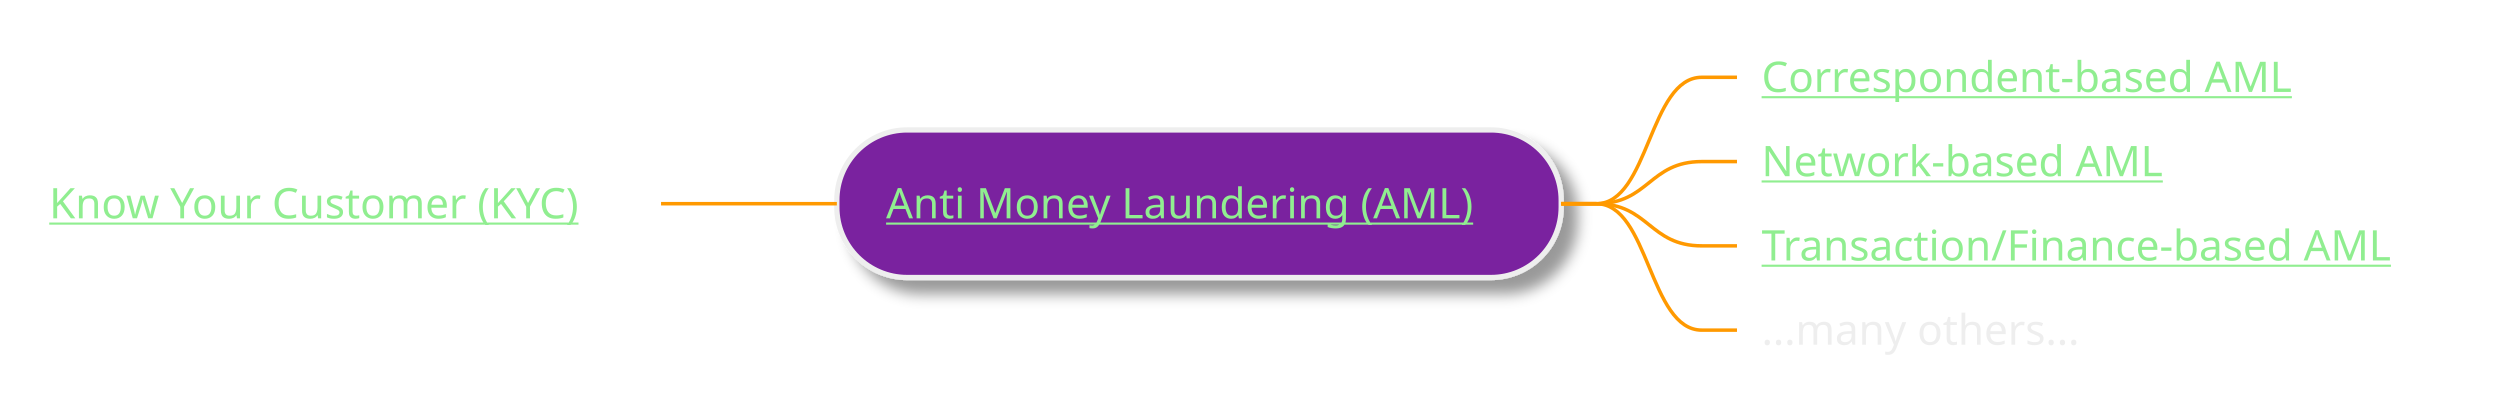
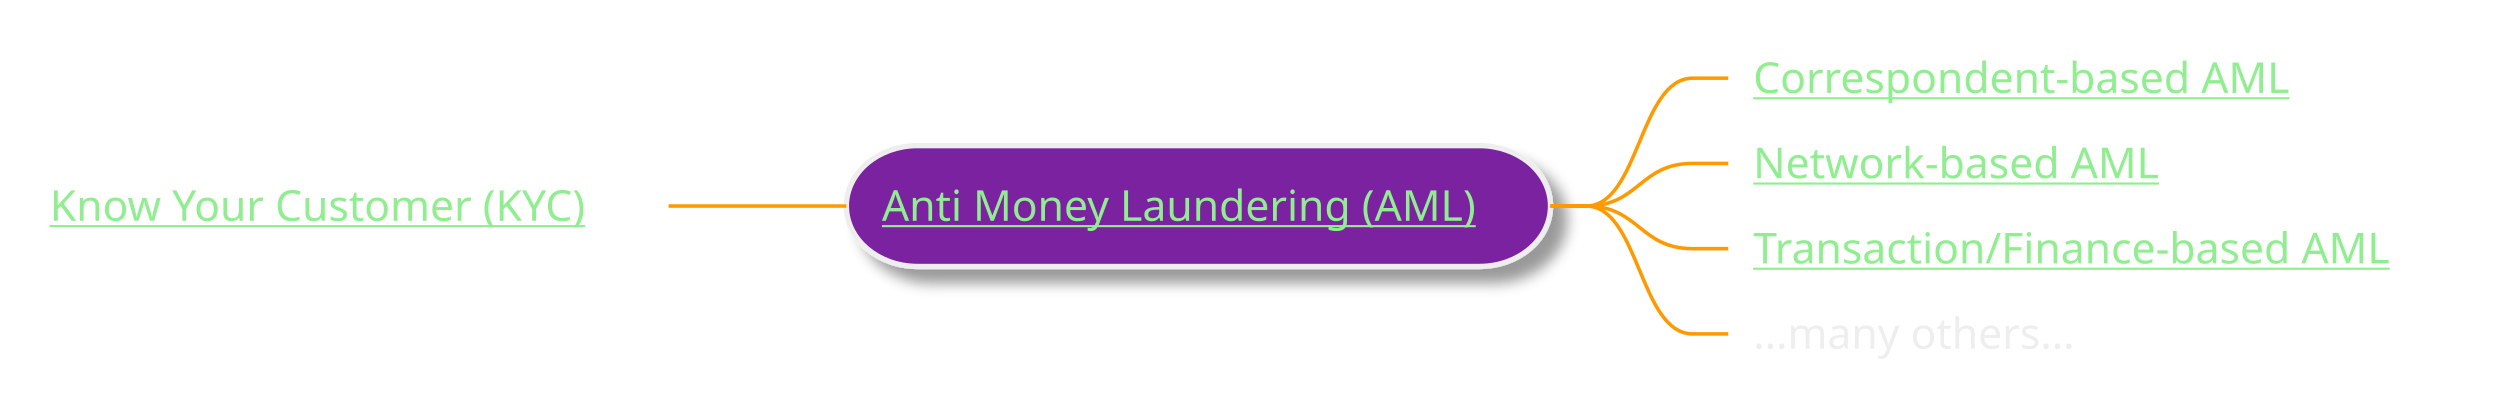
- <svg xmlns="http://www.w3.org/2000/svg" xmlns:xlink="http://www.w3.org/1999/xlink" contentStyleType="text/css" height="117px" preserveAspectRatio="none" style="width:711px;height:117px;background:#2E303E;" version="1.1" viewBox="0 0 711 117" width="711px" zoomAndPan="magnify">
+ <svg xmlns="http://www.w3.org/2000/svg" xmlns:xlink="http://www.w3.org/1999/xlink" contentStyleType="text/css" height="117px" preserveAspectRatio="none" style="width:703px;height:117px;background:#2E303E;" version="1.1" viewBox="0 0 703 117" width="703px" zoomAndPan="magnify">
  <defs>
-     <filter height="300%" id="fa8l1x6du2ez8" width="300%" x="-1" y="-1">
+     <filter height="300%" id="fa73hzfgtk8i6" width="300%" x="-1" y="-1">
      <feGaussianBlur result="blurOut" stdDeviation="2.0" />
      <feColorMatrix in="blurOut" result="blurOut2" type="matrix" values="0 0 0 0 0 0 0 0 0 0 0 0 0 0 0 0 0 0 .4 0" />
      <feOffset dx="4.0" dy="4.0" in="blurOut2" result="blurOut3" />
      <feBlend in="SourceGraphic" in2="blurOut3" mode="normal" />
    </filter>
  </defs>
  <g>
-     <rect fill="#7A209F" filter="url(#fa8l1x6du2ez8)" height="41.969" rx="20" ry="20" style="stroke:#EEEEEE;stroke-width:1.5;" width="206" x="238" y="36.953" />
+     <rect fill="#7A209F" filter="url(#fa73hzfgtk8i6)" height="33.969" rx="20" ry="20" style="stroke:#EEEEEE;stroke-width:1.5;" width="198" x="238" y="40.953" />
    <a href="/use-case/client-360/know-your-customer/anti-money-laundering/" target="_top" title="/use-case/client-360/know-your-customer/anti-money-laundering/" xlink:actuate="onRequest" xlink:href="/use-case/client-360/know-your-customer/anti-money-laundering/" xlink:show="new" xlink:title="/use-case/client-360/know-your-customer/anti-money-laundering/" xlink:type="simple">
-       <text fill="#90EE90" font-family="sans-serif" font-size="12" lengthAdjust="spacing" text-decoration="underline" textLength="174" x="252" y="62.092">Anti Money Laundering (AML)</text>
+       <text fill="#90EE90" font-family="sans-serif" font-size="12" lengthAdjust="spacing" text-decoration="underline" textLength="174" x="248" y="62.092">Anti Money Laundering (AML)</text>
    </a>
    <a href="/use-case/client-360/know-your-customer/anti-money-laundering/correspondent-based-aml/" target="_top" title="/use-case/client-360/know-your-customer/anti-money-laundering/correspondent-based-aml/" xlink:actuate="onRequest" xlink:href="/use-case/client-360/know-your-customer/anti-money-laundering/correspondent-based-aml/" xlink:show="new" xlink:title="/use-case/client-360/know-your-customer/anti-money-laundering/correspondent-based-aml/" xlink:type="simple">
-       <text fill="#90EE90" font-family="sans-serif" font-size="12" lengthAdjust="spacing" text-decoration="underline" textLength="162" x="501" y="26.139">Correspondent-based AML</text>
+       <text fill="#90EE90" font-family="sans-serif" font-size="12" lengthAdjust="spacing" text-decoration="underline" textLength="162" x="493" y="26.139">Correspondent-based AML</text>
    </a>
-     <path d="M444,57.938 L454,57.938 C469,57.938 469,21.984 484,21.984 L494,21.984 " fill="none" style="stroke:#FF9900;stroke-width:1.0;" />
+     <path d="M436,57.938 L446,57.938 C461,57.938 461,21.984 476,21.984 L486,21.984 " fill="none" style="stroke:#FF9900;stroke-width:1.0;" />
    <a href="/use-case/client-360/know-your-customer/anti-money-laundering/network-based-aml/" target="_top" title="/use-case/client-360/know-your-customer/anti-money-laundering/network-based-aml/" xlink:actuate="onRequest" xlink:href="/use-case/client-360/know-your-customer/anti-money-laundering/network-based-aml/" xlink:show="new" xlink:title="/use-case/client-360/know-your-customer/anti-money-laundering/network-based-aml/" xlink:type="simple">
-       <text fill="#90EE90" font-family="sans-serif" font-size="12" lengthAdjust="spacing" text-decoration="underline" textLength="121" x="501" y="50.107">Network-based AML</text>
+       <text fill="#90EE90" font-family="sans-serif" font-size="12" lengthAdjust="spacing" text-decoration="underline" textLength="121" x="493" y="50.107">Network-based AML</text>
    </a>
-     <path d="M444,57.938 L454,57.938 C469,57.938 469,45.953 484,45.953 L494,45.953 " fill="none" style="stroke:#FF9900;stroke-width:1.0;" />
+     <path d="M436,57.938 L446,57.938 C461,57.938 461,45.953 476,45.953 L486,45.953 " fill="none" style="stroke:#FF9900;stroke-width:1.0;" />
    <a href="/use-case/client-360/know-your-customer/anti-money-laundering/transaction-based-aml/" target="_top" title="/use-case/client-360/know-your-customer/anti-money-laundering/transaction-based-aml/" xlink:actuate="onRequest" xlink:href="/use-case/client-360/know-your-customer/anti-money-laundering/transaction-based-aml/" xlink:show="new" xlink:title="/use-case/client-360/know-your-customer/anti-money-laundering/transaction-based-aml/" xlink:type="simple">
-       <text fill="#90EE90" font-family="sans-serif" font-size="12" lengthAdjust="spacing" text-decoration="underline" textLength="190" x="501" y="74.076">Transaction/Finance-based AML</text>
+       <text fill="#90EE90" font-family="sans-serif" font-size="12" lengthAdjust="spacing" text-decoration="underline" textLength="190" x="493" y="74.076">Transaction/Finance-based AML</text>
    </a>
-     <path d="M444,57.938 L454,57.938 C469,57.938 469,69.922 484,69.922 L494,69.922 " fill="none" style="stroke:#FF9900;stroke-width:1.0;" />
-     <text fill="#EEEEEE" font-family="sans-serif" font-size="12" lengthAdjust="spacing" textLength="93" x="501" y="98.045">...many others...</text>
-     <path d="M444,57.938 L454,57.938 C469,57.938 469,93.891 484,93.891 L494,93.891 " fill="none" style="stroke:#FF9900;stroke-width:1.0;" />
+     <path d="M436,57.938 L446,57.938 C461,57.938 461,69.922 476,69.922 L486,69.922 " fill="none" style="stroke:#FF9900;stroke-width:1.0;" />
+     <text fill="#EEEEEE" font-family="sans-serif" font-size="12" lengthAdjust="spacing" textLength="93" x="493" y="98.045">...many others...</text>
+     <path d="M436,57.938 L446,57.938 C461,57.938 461,93.891 476,93.891 L486,93.891 " fill="none" style="stroke:#FF9900;stroke-width:1.0;" />
    <a href="/use-case/client-360/know-your-customer/" target="_top" title="/use-case/client-360/know-your-customer/" xlink:actuate="onRequest" xlink:href="/use-case/client-360/know-your-customer/" xlink:show="new" xlink:title="/use-case/client-360/know-your-customer/" xlink:type="simple">
      <text fill="#90EE90" font-family="sans-serif" font-size="12" lengthAdjust="spacing" text-decoration="underline" textLength="163" x="14" y="62.092">Know Your Customer (KYC)</text>
    </a>
    <path d="M238,57.938 L228,57.938 C213,57.938 213,57.938 198,57.938 L188,57.938 " fill="none" style="stroke:#FF9900;stroke-width:1.0;" />
  </g>
</svg>
